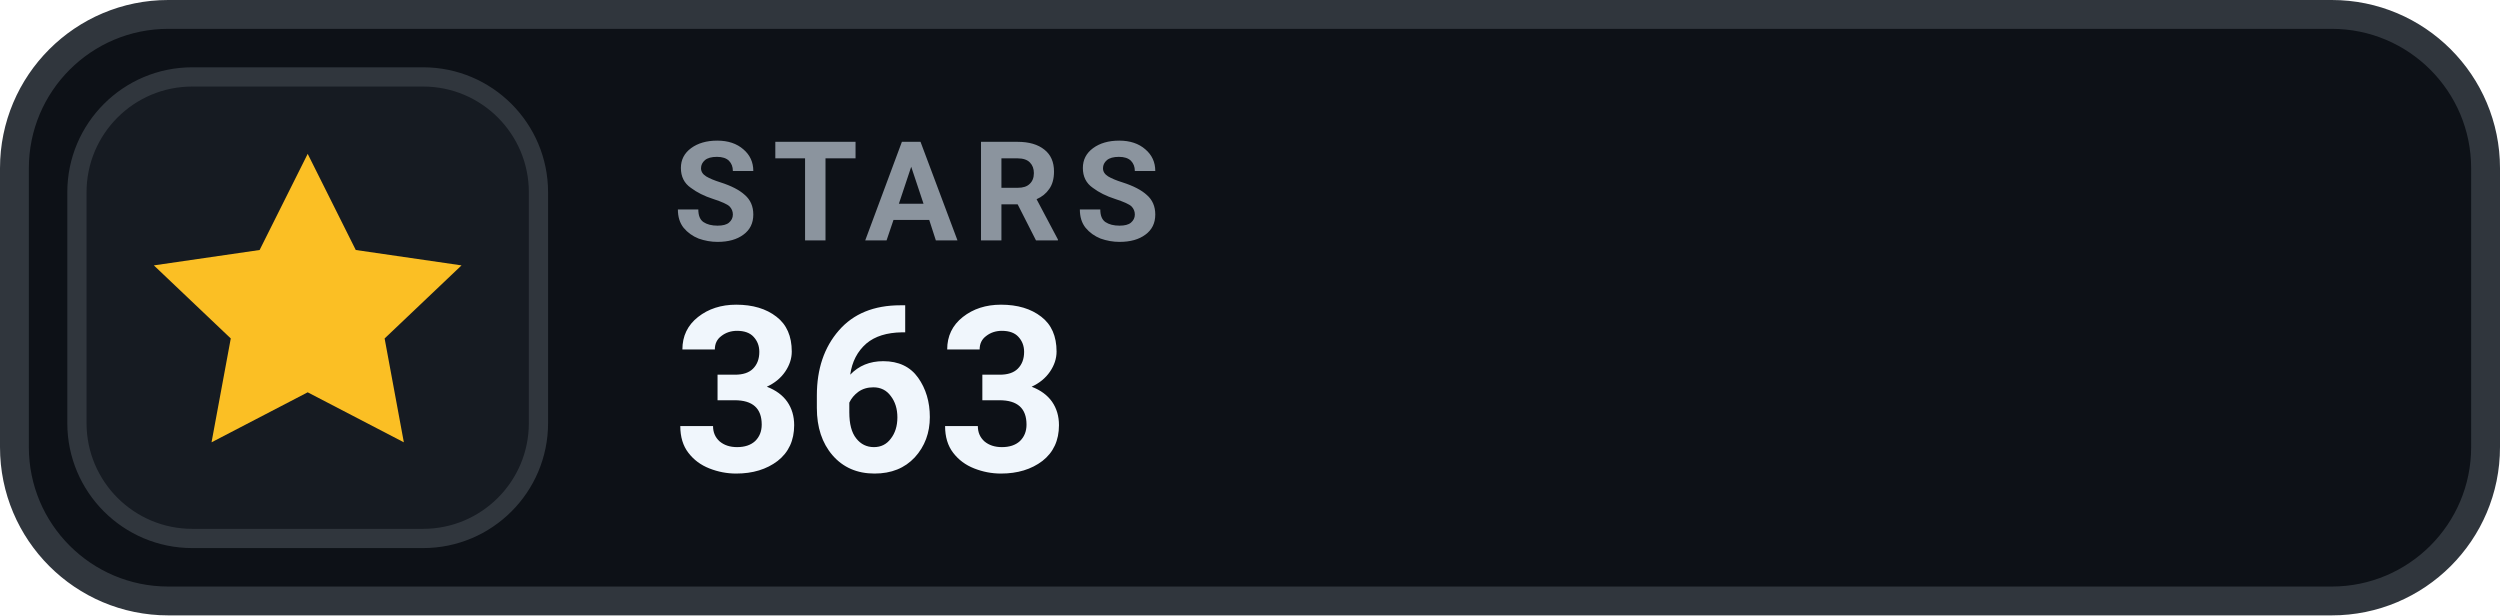
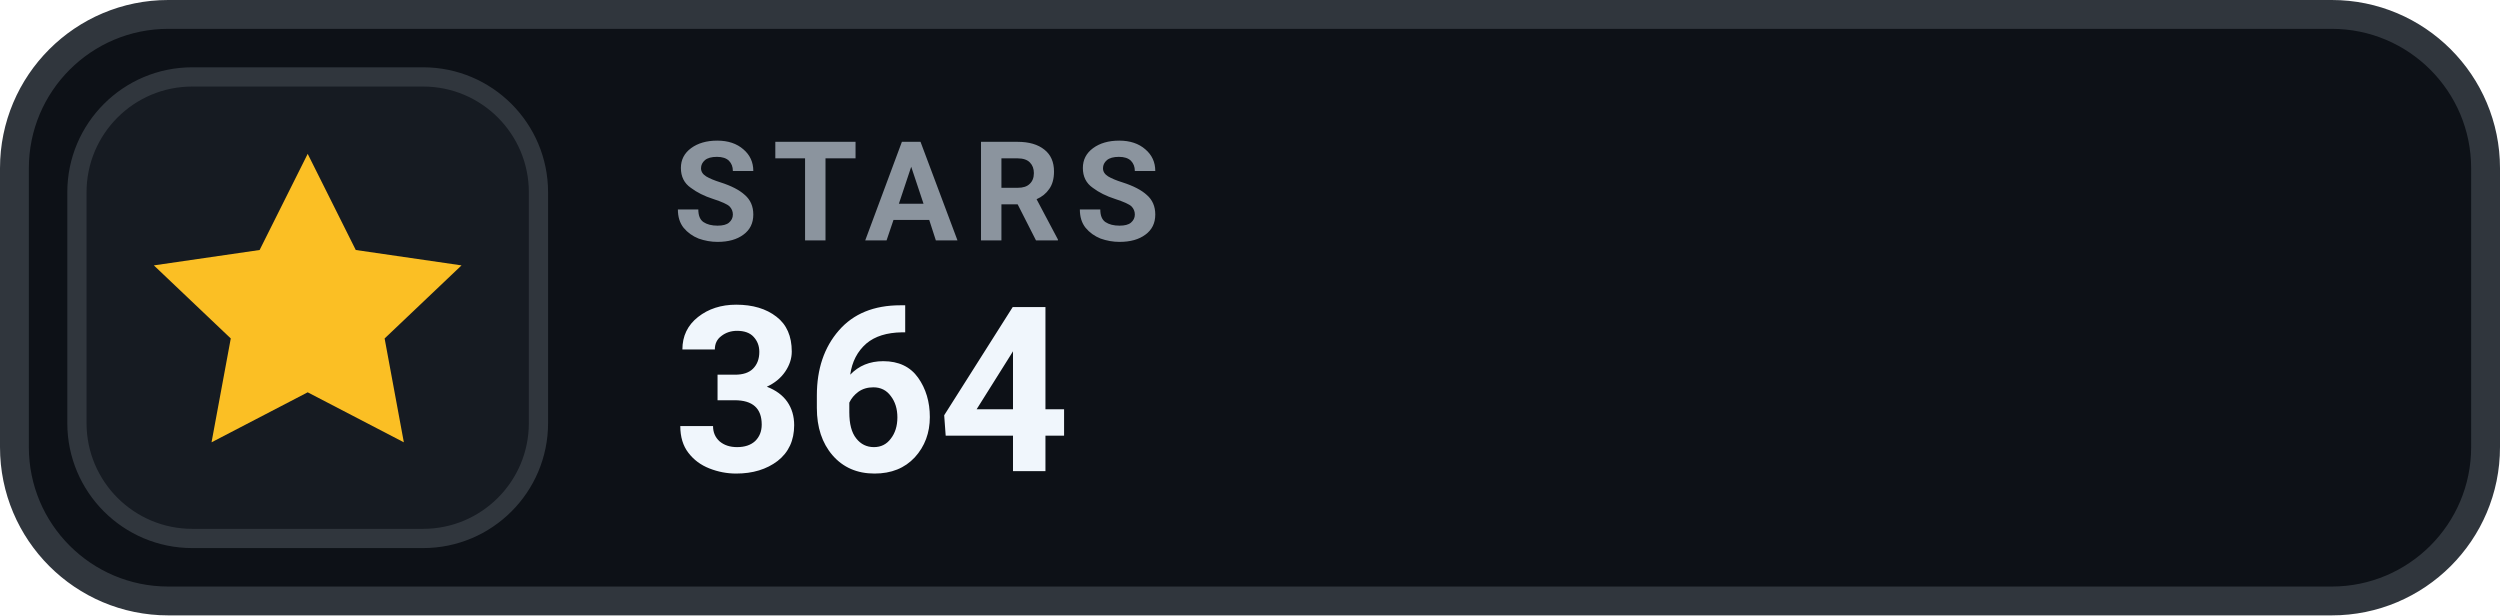
- <svg xmlns="http://www.w3.org/2000/svg" width="130" height="32" viewBox="0 0 130 32" role="img" aria-label="STARS 363">
+ <svg xmlns="http://www.w3.org/2000/svg" width="130" height="32" viewBox="0 0 130 32" role="img" aria-label="STARS 364">
  <rect x=".75" y=".75" width="128.5" height="30.5" rx="8" fill="#0D1117" stroke="#30363D" stroke-width="1.5" />
  <rect x="4" y="4" width="24" height="24" rx="6" fill="#161B22" stroke="#30363D" stroke-width="1" />
  <g transform="translate(16 16)" style="color:#FBBF24;">
    <path d="M0 -8 l2.5 5 5.5 .8 -4 3.8 1 5.4 -5 -2.6 -5 2.6 1 -5.4 -4 -3.8 5.5 -.8 Z" fill="currentColor" />
  </g>
  <text x="35" y="12.5" fill="#8B949E" font-family="-apple-system,BlinkMacSystemFont,'Segoe UI',Roboto,Helvetica,Arial,sans-serif" font-size="7.2" font-weight="700" letter-spacing=".75">STARS</text>
-   <text x="35" y="24.5" fill="#F0F6FC" font-family="-apple-system,BlinkMacSystemFont,'Segoe UI',Roboto,Helvetica,Arial,sans-serif" font-size="12" font-weight="700">363</text>
+   <text x="35" y="24.5" fill="#F0F6FC" font-family="-apple-system,BlinkMacSystemFont,'Segoe UI',Roboto,Helvetica,Arial,sans-serif" font-size="12" font-weight="700">364</text>
</svg>
